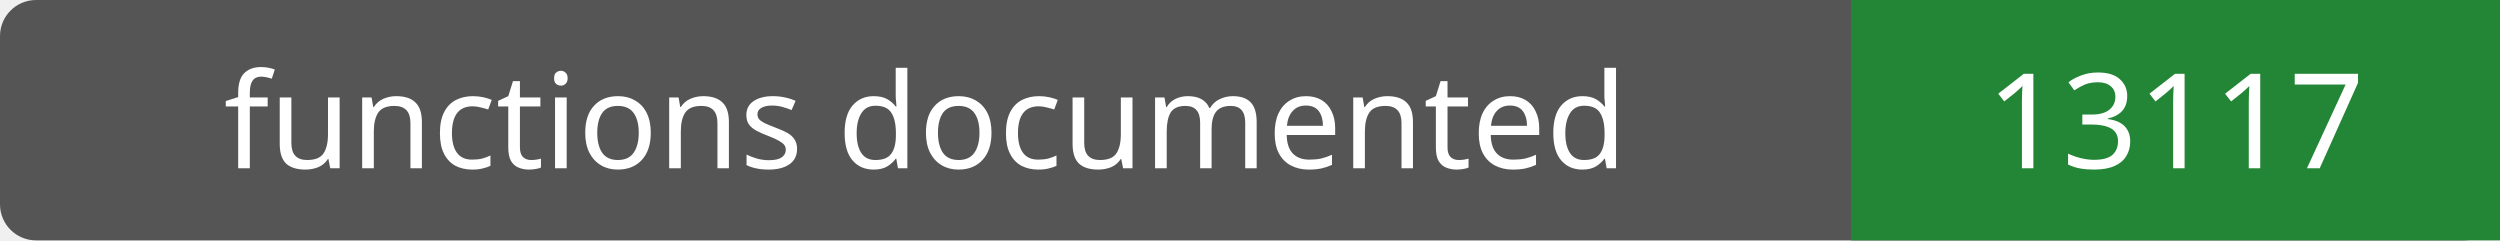
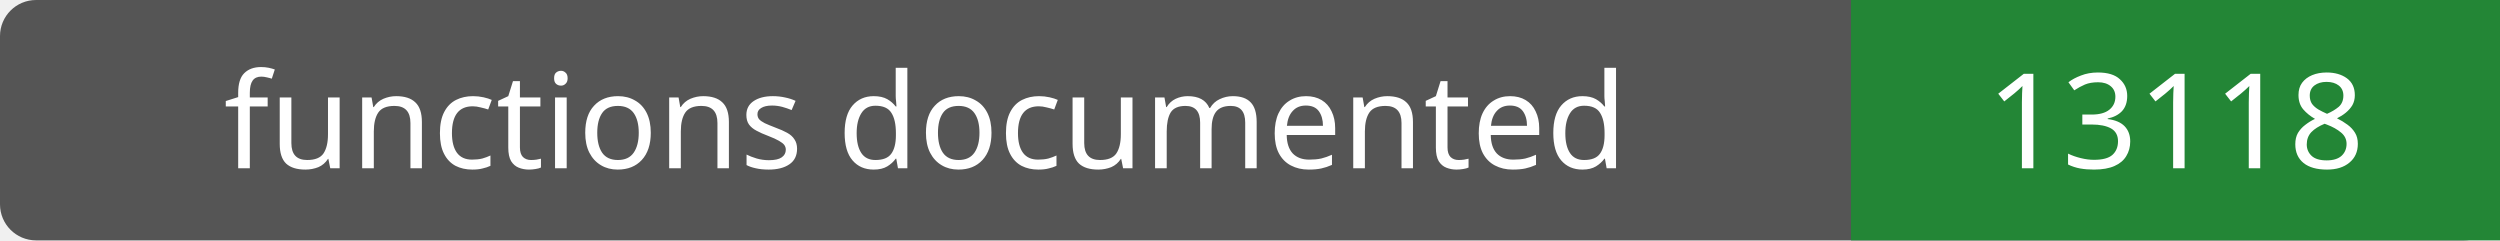
- <svg xmlns="http://www.w3.org/2000/svg" width="208" height="20" role="img" aria-label="functions documented: 13117">
+ <svg xmlns="http://www.w3.org/2000/svg" width="208" height="20" role="img" aria-label="functions documented: 13118">
  <rect width="208" height="20" rx="3" fill="#555" />
  <path fill="#238636" d="M154 0h54v20H154z" />
  <g fill="#fff" text-anchor="middle" font-family="Verdana,sans-serif" font-size="11">
    <text x="77.0" y="14">functions documented</text>
-     <text x="181.0" y="14">13117</text>
+     <text x="181.0" y="14">13118</text>
  </g>
</svg>
